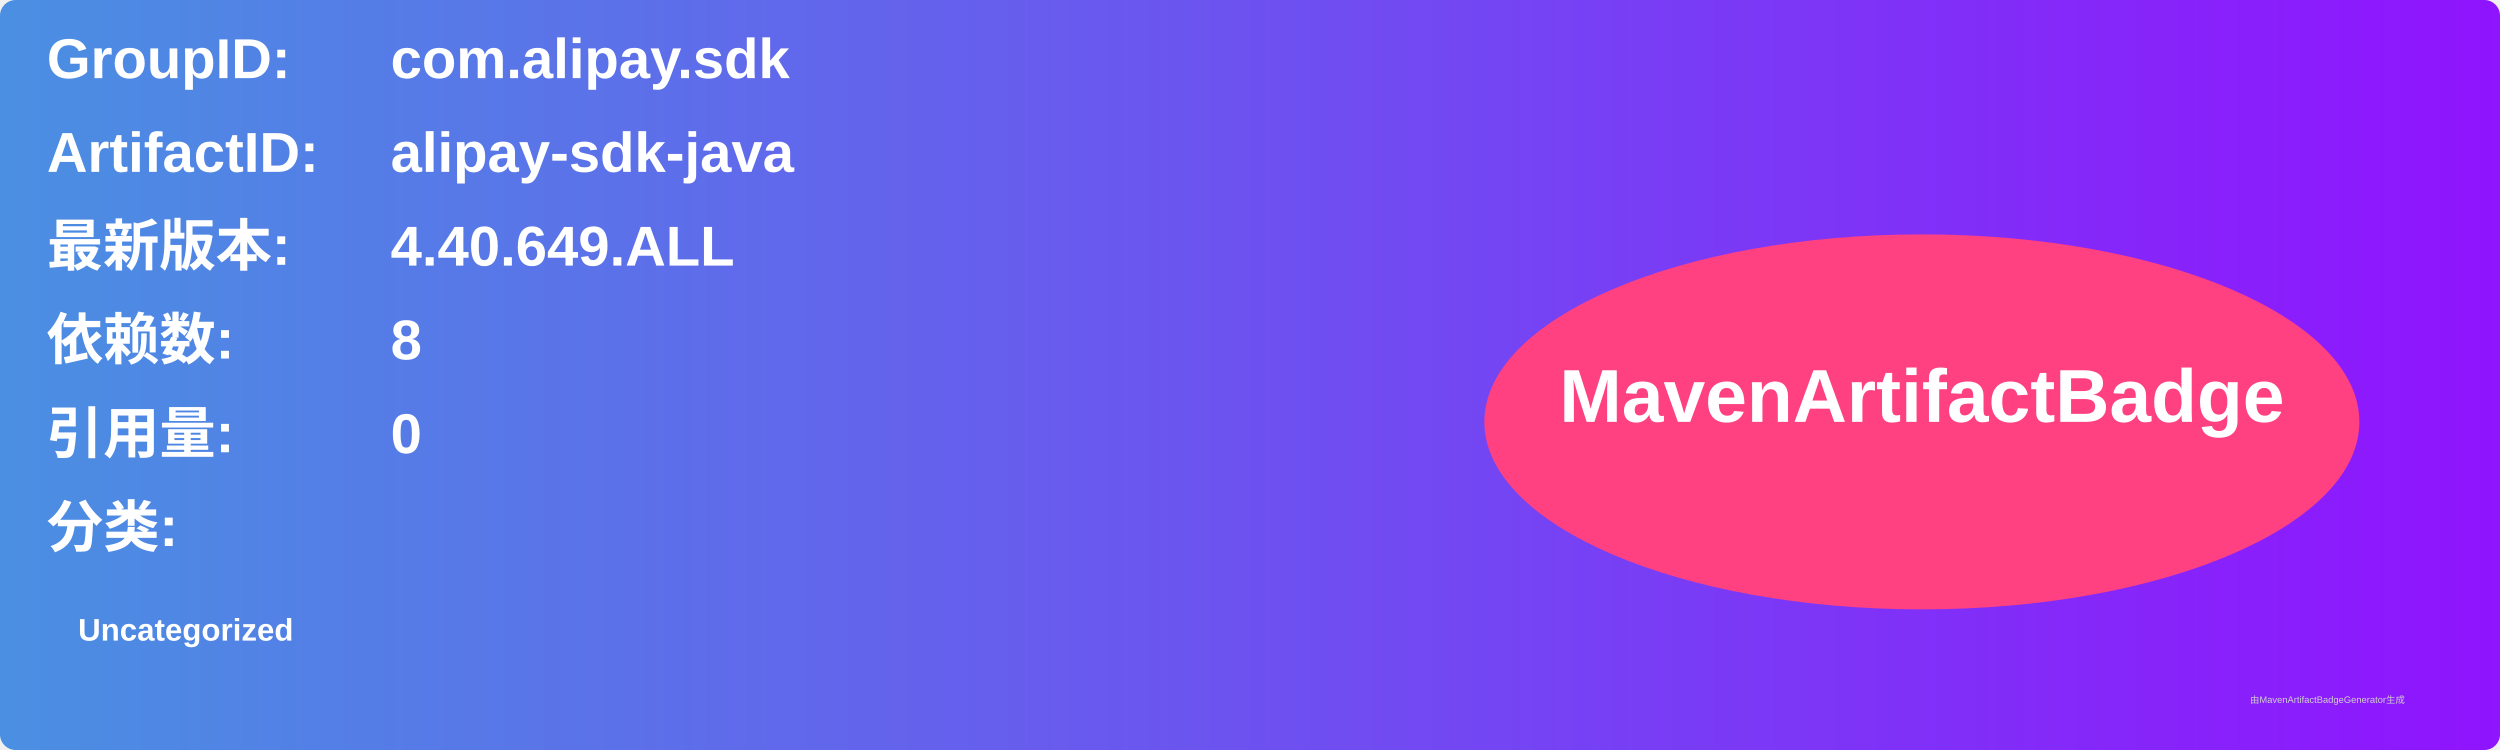
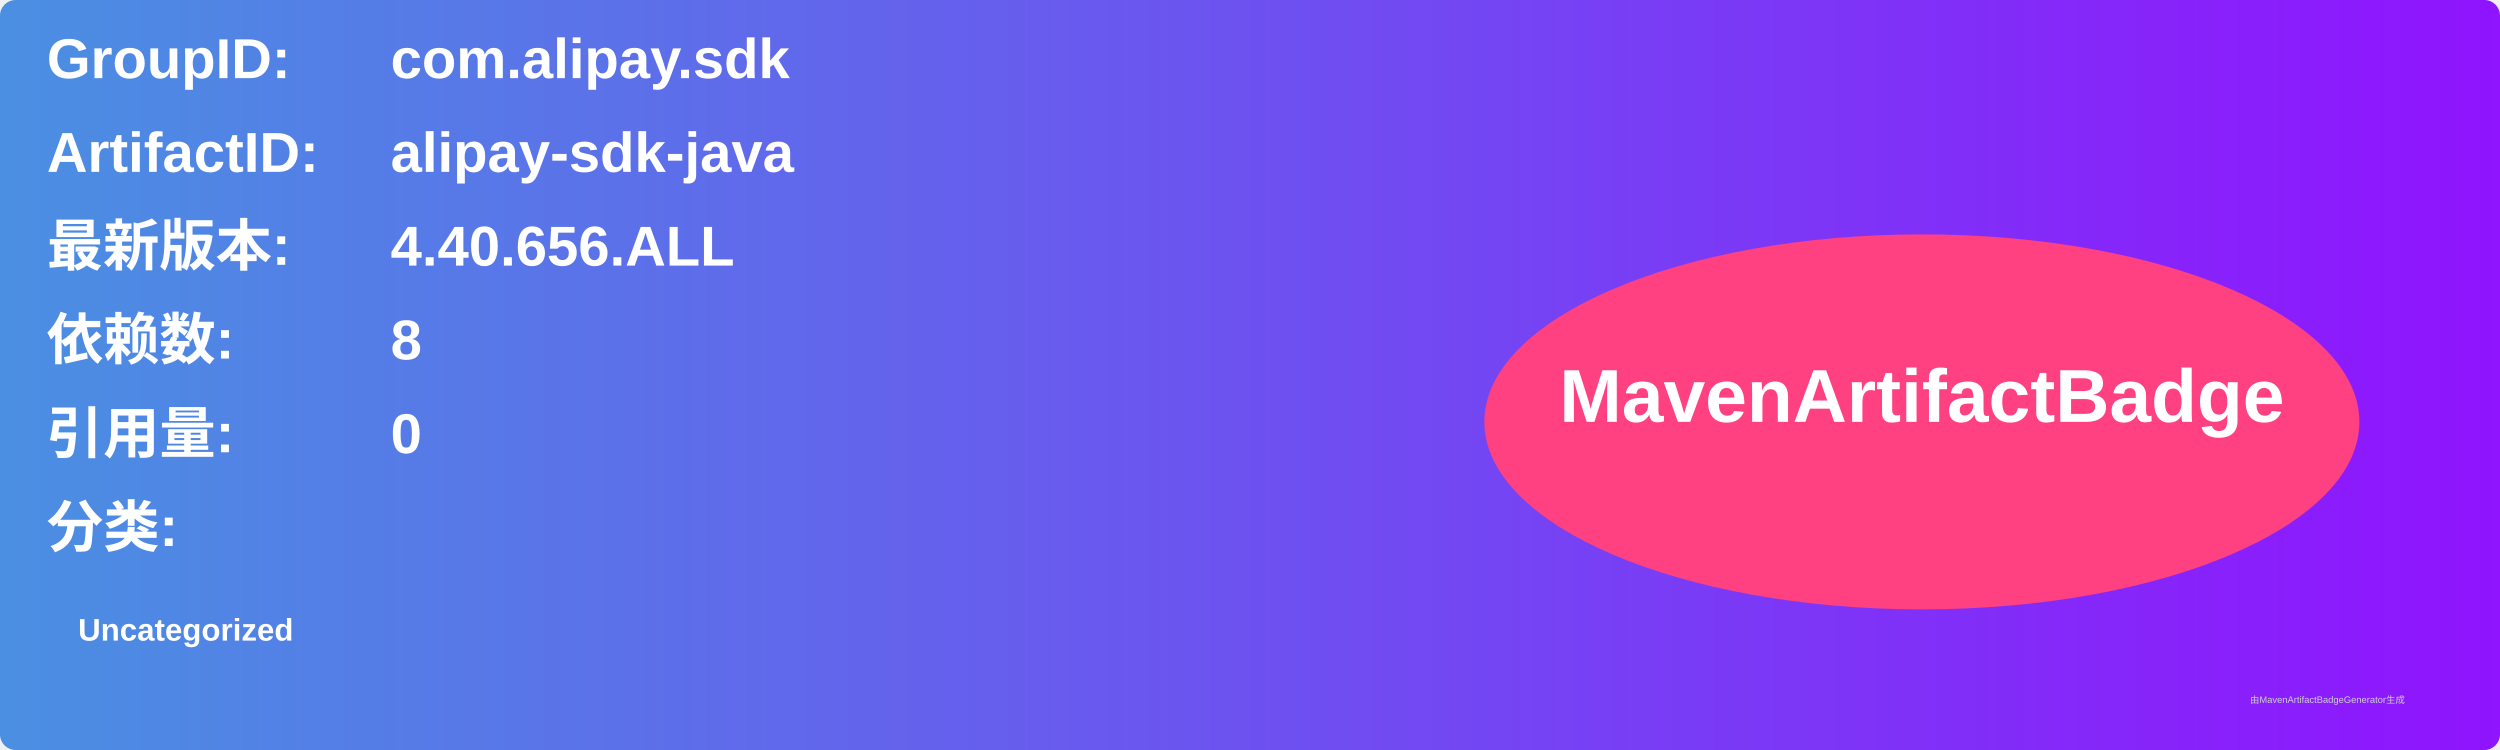
<svg xmlns="http://www.w3.org/2000/svg" width="800" height="240" viewBox="0 0 800 240">
  <linearGradient id="grad" x1="0%" y1="0%" x2="100%" y2="0%">
    <stop offset="0%" stop-color="#4a90e2" />
    <stop offset="100%" stop-color="#9013fe" />
  </linearGradient>
  <rect width="100%" height="100%" rx="5" ry="5" fill="url(#grad)" />
  <g transform="translate(15, 15)">
    <text x="0" y="10" font-family="Arial" font-size="18" fill="white" font-weight="bold" width="260">GroupID:</text>
    <text x="110" y="10" font-family="Arial" font-size="18" fill="white" font-weight="bold" width="460">com.alipay.sdk</text>
    <text x="0" y="40" font-family="Arial" font-size="18" fill="white" font-weight="bold" width="260">ArtifactID:</text>
    <text x="110" y="40" font-family="Arial" font-size="18" fill="white" font-weight="bold" width="460">alipay-sdk-java</text>
    <text x="0" y="70" font-family="Arial" font-size="18" fill="white" font-weight="bold">最新版本:</text>
    <text x="110" y="70" font-family="Arial" font-size="18" fill="white" font-weight="bold">
-       <tspan font-weight="bold">4.40.649.ALL</tspan>
+       <tspan font-weight="bold">4.40.656.ALL</tspan>
    </text>
    <text x="0" y="100" font-family="Arial" font-size="18" fill="white" font-weight="bold">依赖数: </text>
    <text x="110" y="100" font-family="Arial" font-size="18" fill="white">
      <tspan font-weight="bold">8</tspan>
    </text>
    <text x="0" y="130" font-family="Arial" font-size="18" fill="white" font-weight="bold">引用量: </text>
    <text x="110" y="130" font-family="Arial" font-size="18" fill="white">
      <tspan font-weight="bold">0</tspan>
    </text>
    <text x="0" y="160" font-family="Arial" font-size="18" fill="white" font-weight="bold">分类:</text>
    <text x="10" y="190" font-family="Arial" font-size="10" fill="white">
      <tspan font-weight="bold">Uncategorized</tspan>
    </text>
    <ellipse cx="600" cy="120" rx="140" ry="60" fill="#ff4081" />
    <text x="600" y="120" text-anchor="middle" font-family="Arial" font-size="24" fill="white" font-weight="bold">MavenArtifactBadge</text>
  </g>
  <text x="720" y="225" font-family="Arial" font-size="3" fill="#d0d0d0">由MavenArtifactBadgeGenerator生成</text>
</svg>
